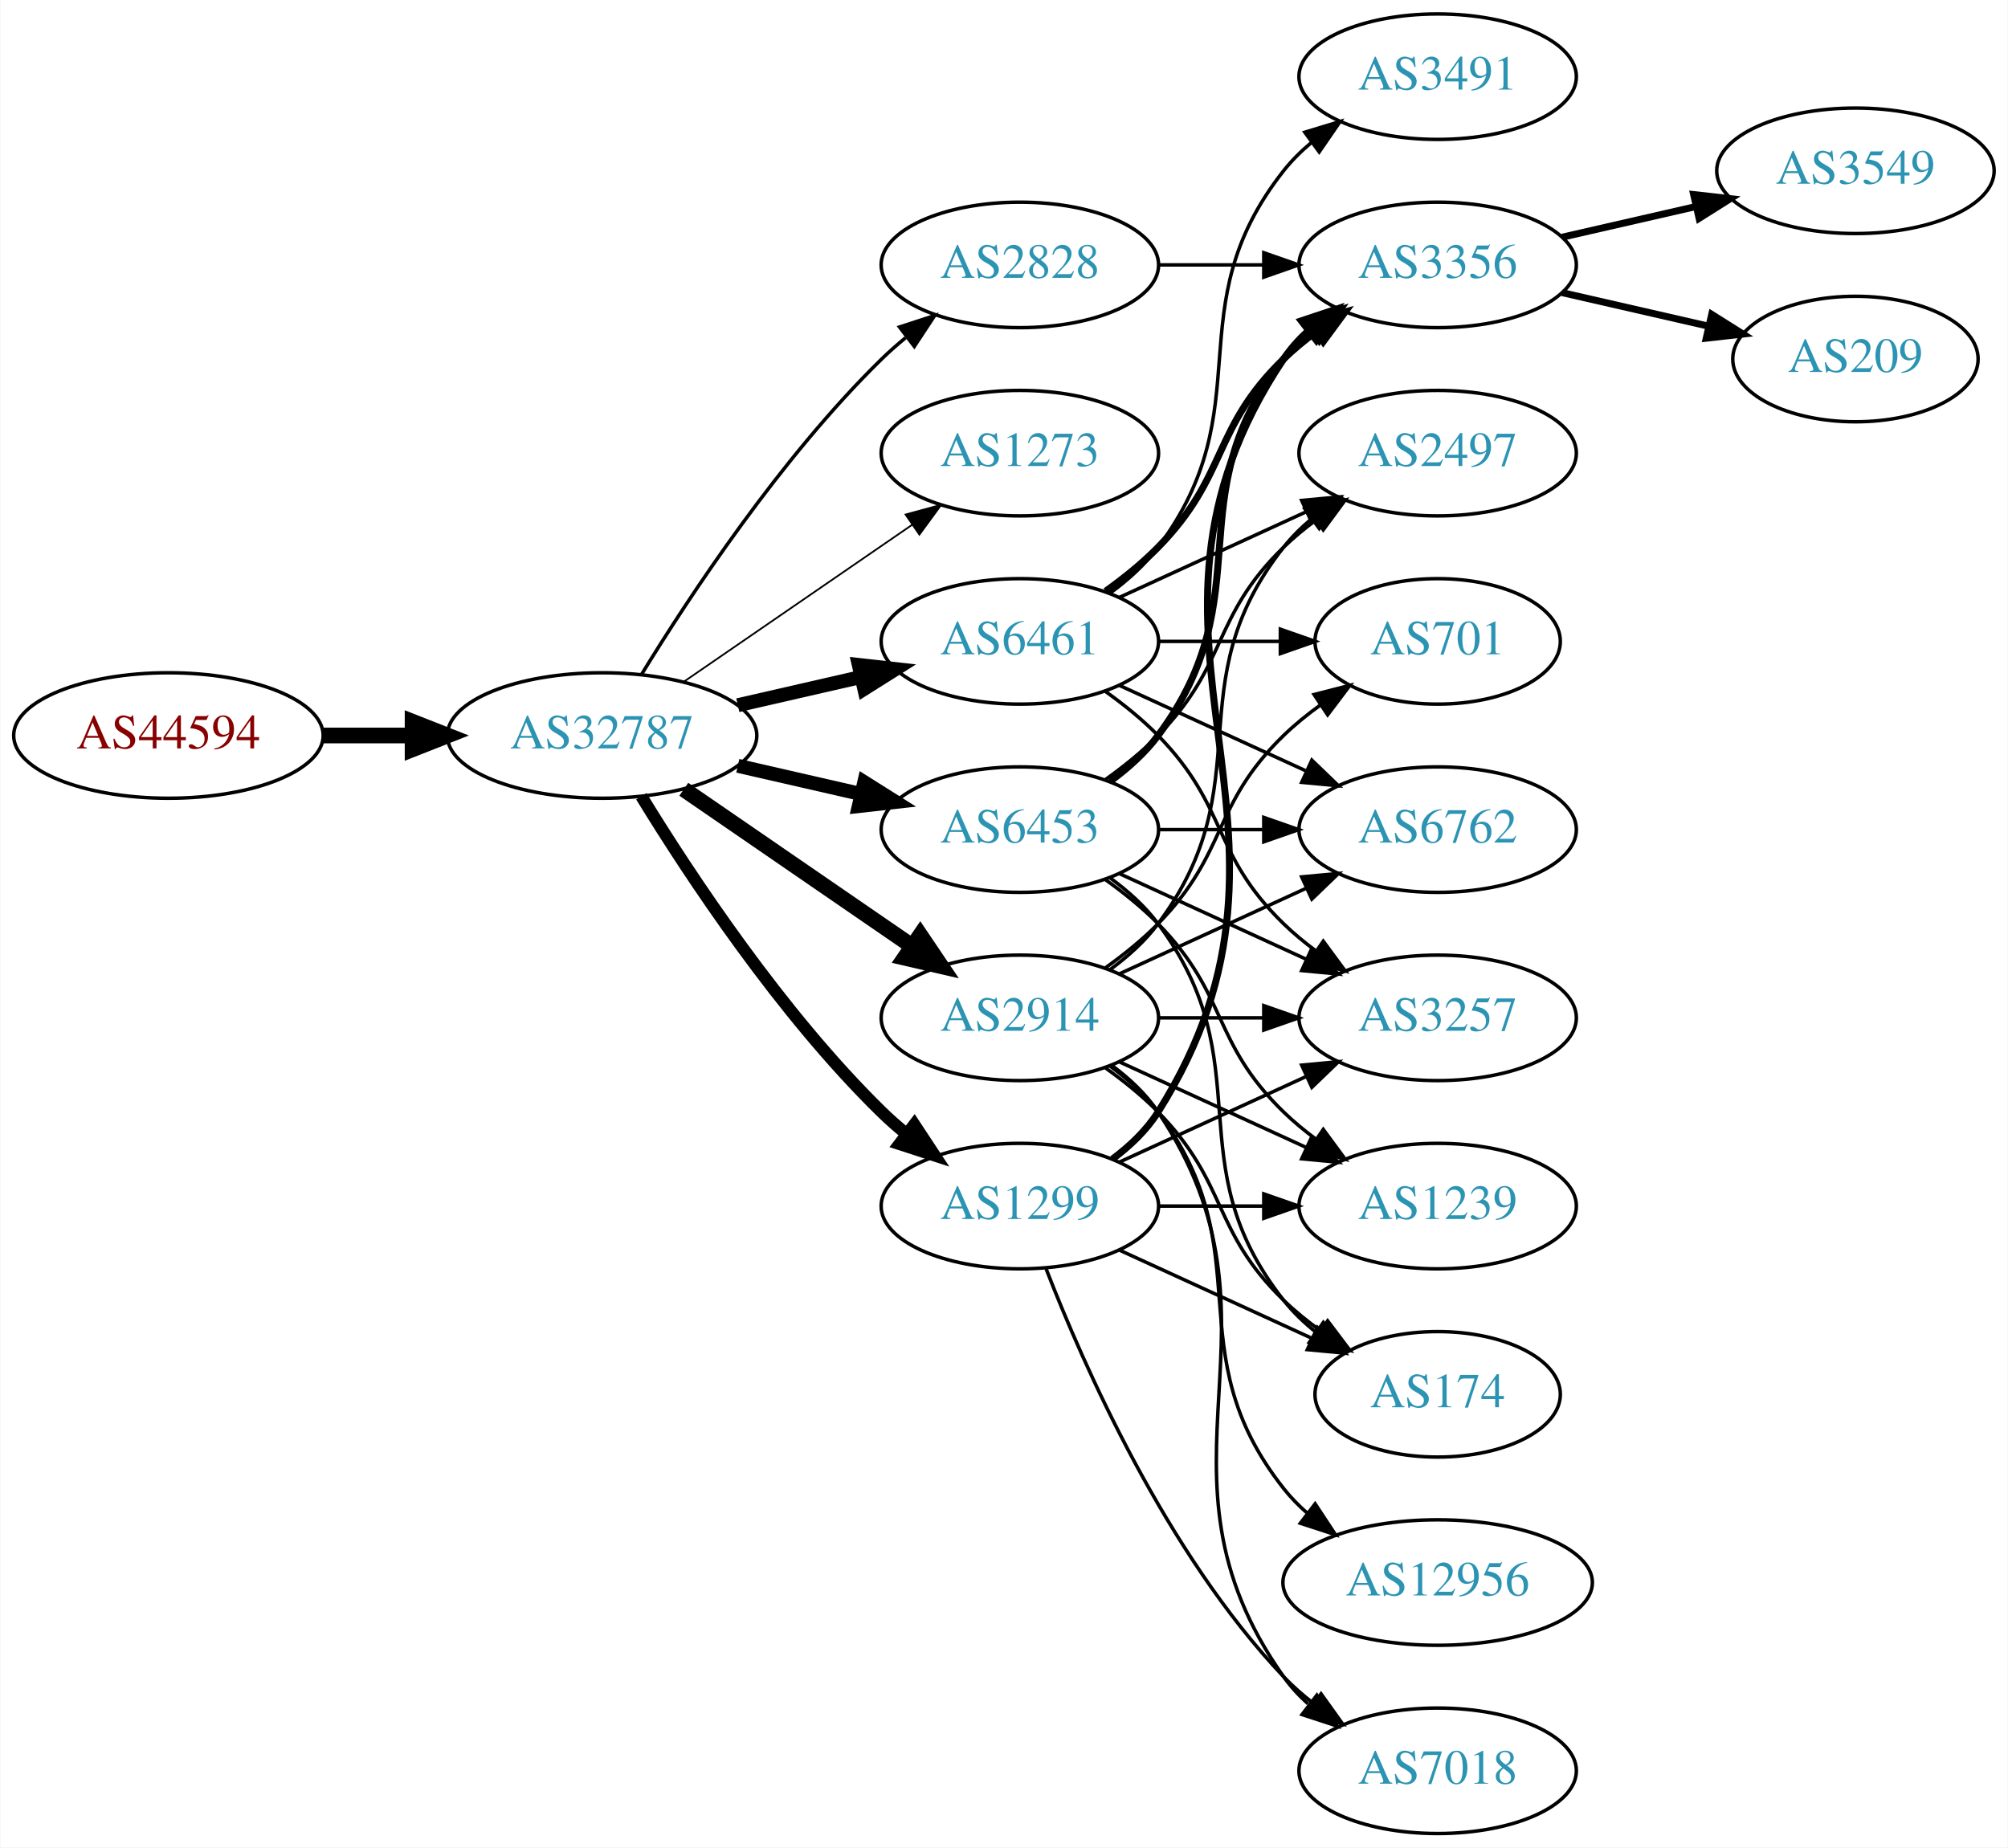
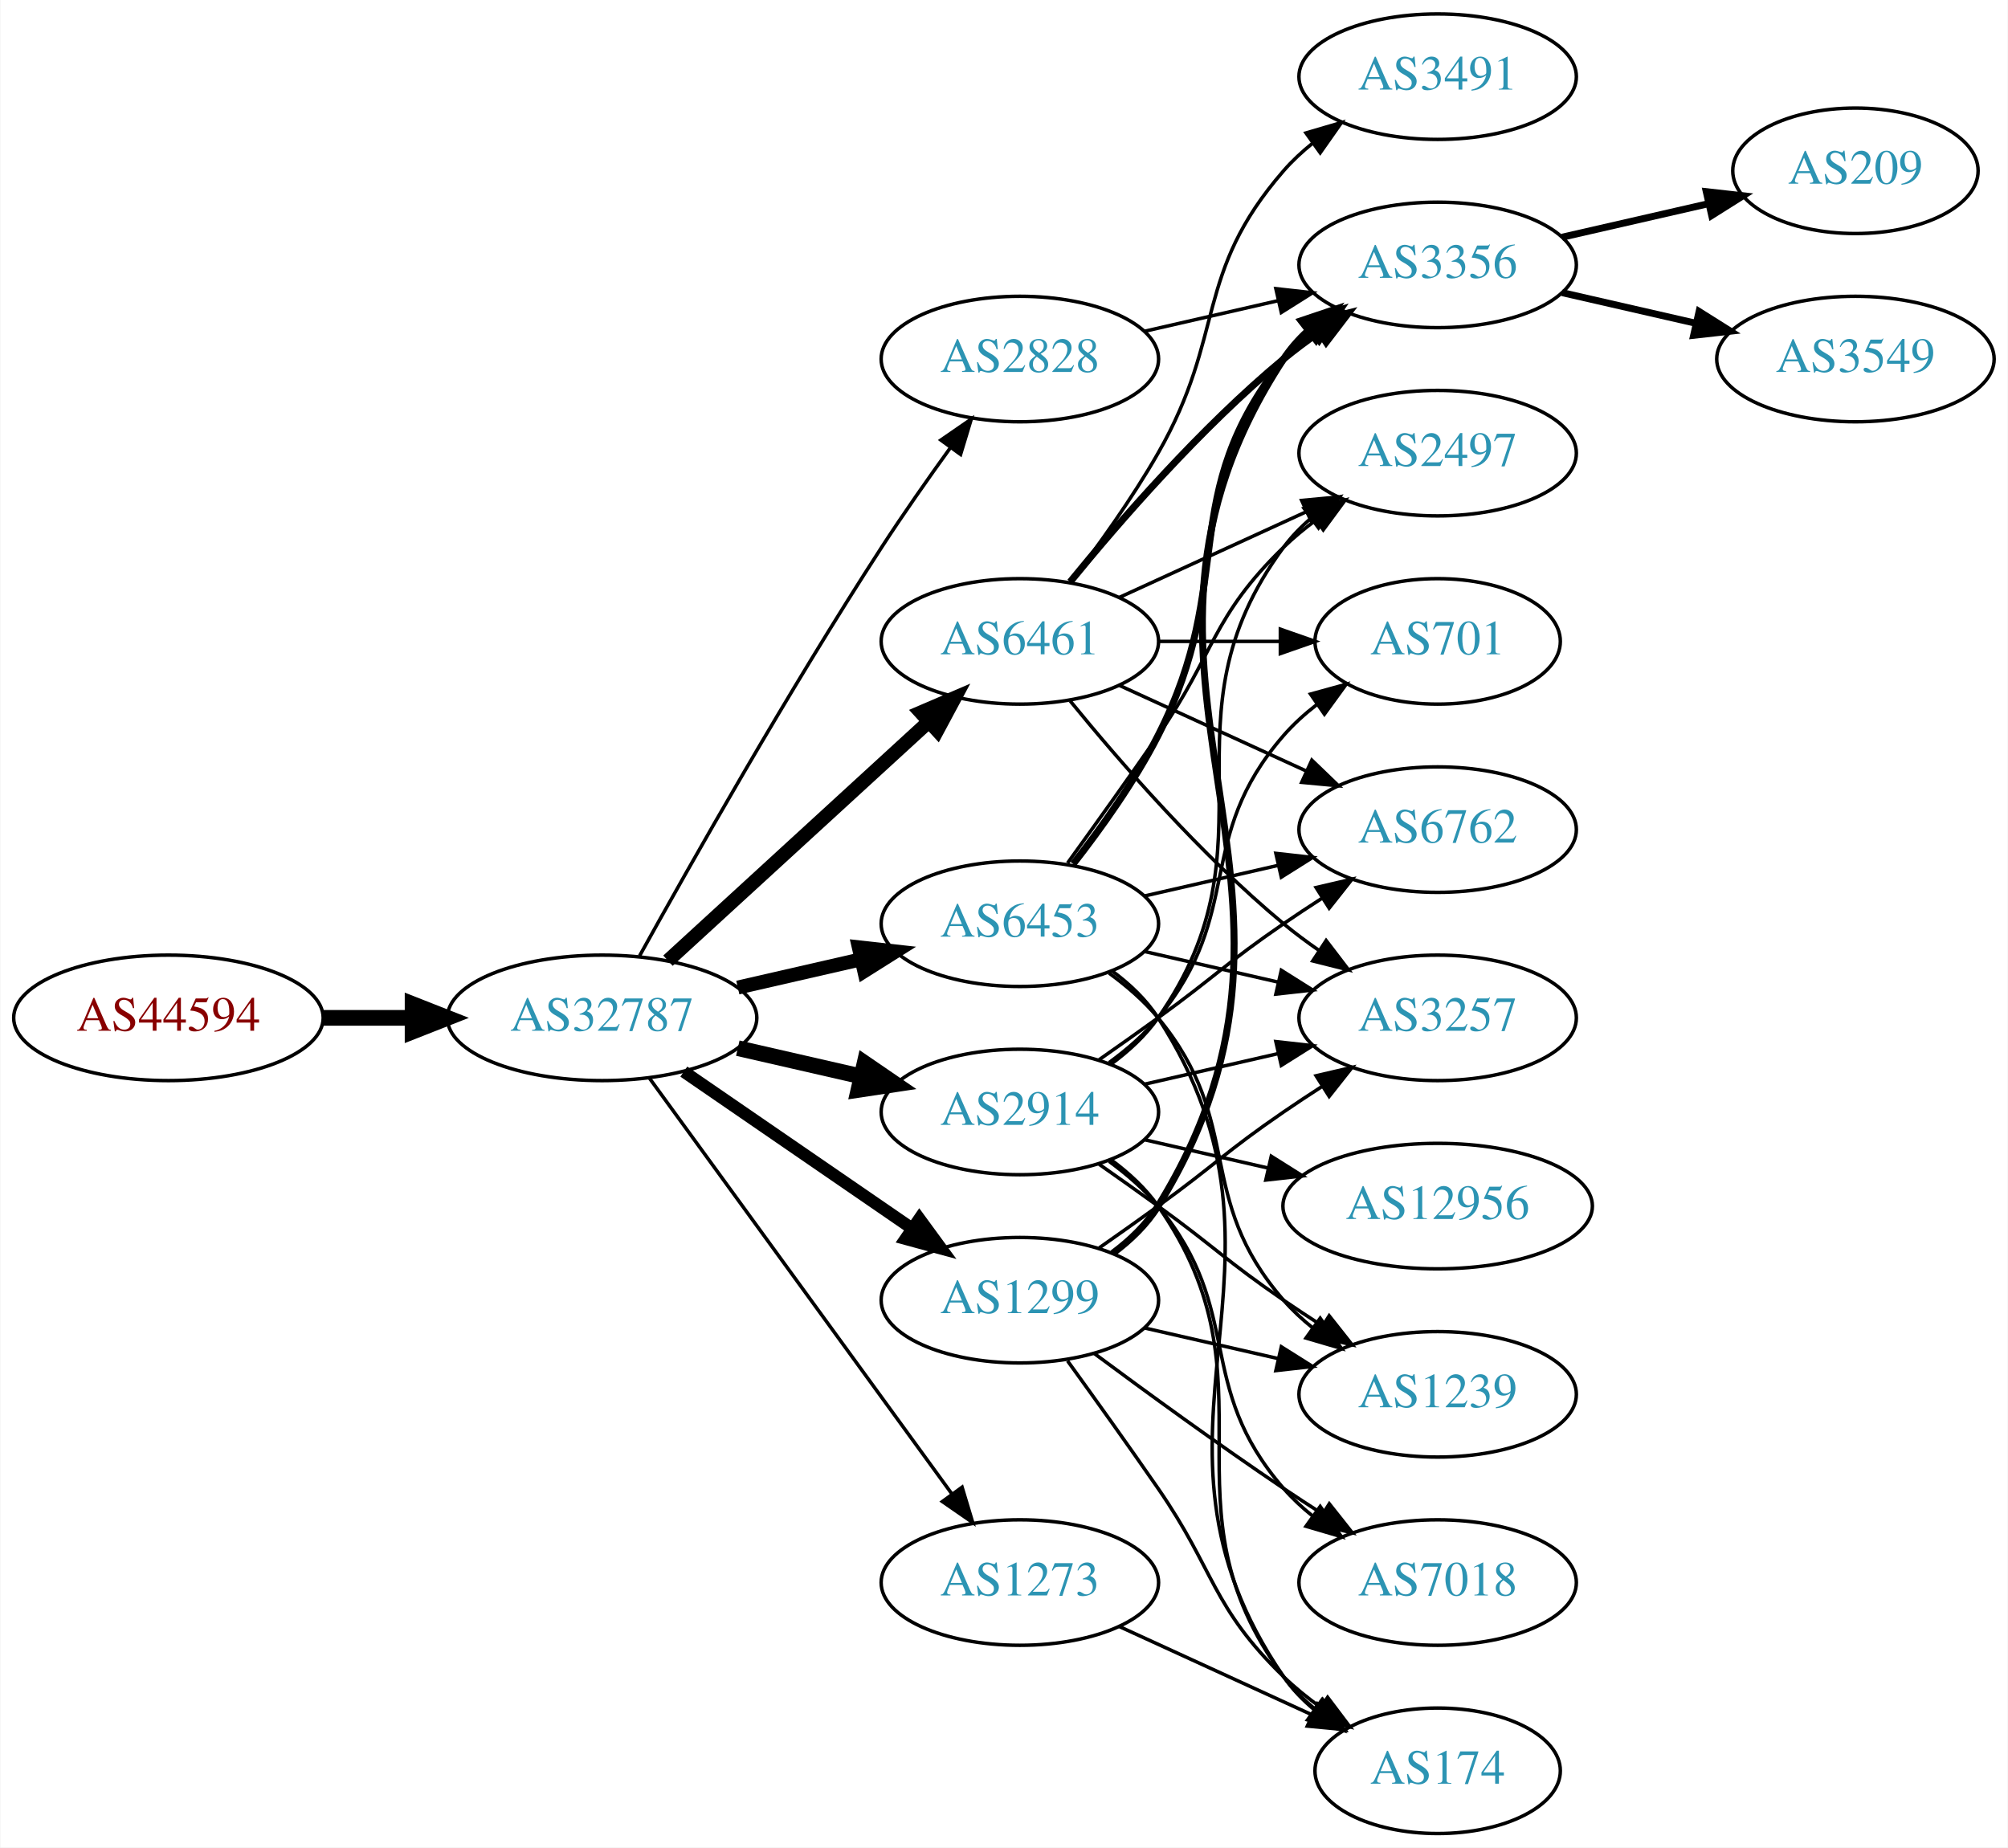
<svg xmlns="http://www.w3.org/2000/svg" xmlns:xlink="http://www.w3.org/1999/xlink" width="576pt" height="530pt" viewBox="0.00 0.00 575.76 530.00">
  <g id="graph0" class="graph" transform="scale(1 1) rotate(0) translate(4 526)">
    <polygon fill="white" stroke="none" points="-4,4 -4,-526 571.762,-526 571.762,4 -4,4" />
    <g id="node1" class="node">
      <g id="a_node1">
        <a xlink:href="/asn/44594" xlink:title="AS44594 ~ Austrian Airlines AG [AT]">
-           <ellipse fill="#ffffff" stroke="black" cx="44.196" cy="-315" rx="44.393" ry="18" />
-           <text text-anchor="middle" x="44.196" y="-311.3" font-family="Times,serif" font-size="14.00" fill="#880000">AS44594</text>
+           <ellipse fill="#ffffff" stroke="black" cx="44.196" cy="-234" rx="44.393" ry="18" />
+           <text text-anchor="middle" x="44.196" y="-230.3" font-family="Times,serif" font-size="14.00" fill="#880000">AS44594</text>
        </a>
      </g>
    </g>
    <g id="node2" class="node">
      <g id="a_node2">
        <a xlink:href="/asn/32787" xlink:title="AS32787 ~ Akamai Technologies, Inc. [US]">
-           <ellipse fill="#ffffff" stroke="black" cx="168.588" cy="-315" rx="44.393" ry="18" />
-           <text text-anchor="middle" x="168.588" y="-311.3" font-family="Times,serif" font-size="14.00" fill="#2c94b3">AS32787</text>
+           <ellipse fill="#ffffff" stroke="black" cx="168.588" cy="-234" rx="44.393" ry="18" />
+           <text text-anchor="middle" x="168.588" y="-230.3" font-family="Times,serif" font-size="14.00" fill="#2c94b3">AS32787</text>
        </a>
      </g>
    </g>
    <g id="edge1" class="edge">
-       <path fill="none" stroke="black" stroke-width="4.5" d="M88.692,-315C96.898,-315 105.569,-315 114.041,-315" />
-       <polygon fill="black" stroke="black" stroke-width="4.5" points="114.233,-318.938 124.233,-315 114.233,-311.063 114.233,-318.938" />
+       <path fill="none" stroke="black" stroke-width="4.5" d="M88.692,-234C96.898,-234 105.569,-234 114.041,-234" />
+       <polygon fill="black" stroke="black" stroke-width="4.5" points="114.233,-237.938 124.233,-234 114.233,-230.063 114.233,-237.938" />
    </g>
    <g id="node3" class="node">
      <g id="a_node3">
-         <a xlink:href="/asn/6453" xlink:title="AS6453 ~ TATA COMMUNICATIONS (AMERICA) INC [US]">
-           <ellipse fill="#ffffff" stroke="black" cx="288.431" cy="-288" rx="39.794" ry="18" />
-           <text text-anchor="middle" x="288.431" y="-284.3" font-family="Times,serif" font-size="14.00" fill="#2c94b3">AS6453</text>
-         </a>
-       </g>
-     </g>
-     <g id="edge2" class="edge">
-       <path fill="none" stroke="black" stroke-width="4" d="M207.523,-306.308C218.764,-303.733 231.176,-300.889 242.799,-298.226" />
-       <polygon fill="black" stroke="black" stroke-width="4" points="243.795,-301.588 252.761,-295.943 242.232,-294.765 243.795,-301.588" />
-     </g>
-     <g id="node4" class="node">
-       <g id="a_node4">
-         <a xlink:href="/asn/1273" xlink:title="AS1273 ~ Vodafone Group PLC [EU]">
-           <ellipse fill="#ffffff" stroke="black" cx="288.431" cy="-396" rx="39.794" ry="18" />
-           <text text-anchor="middle" x="288.431" y="-392.3" font-family="Times,serif" font-size="14.00" fill="#2c94b3">AS1273</text>
-         </a>
-       </g>
-     </g>
-     <g id="edge3" class="edge">
-       <path fill="none" stroke="black" stroke-width="0.5" d="M192.031,-330.426C210.612,-343.198 237.173,-361.455 257.553,-375.463" />
-       <polygon fill="black" stroke="black" stroke-width="0.5" points="255.643,-378.398 265.867,-381.178 259.609,-372.629 255.643,-378.398" />
-     </g>
-     <g id="node5" class="node">
-       <g id="a_node5">
-         <a xlink:href="/asn/2914" xlink:title="AS2914 ~ NTT America, Inc. [US]">
-           <ellipse fill="#ffffff" stroke="black" cx="288.431" cy="-234" rx="39.794" ry="18" />
-           <text text-anchor="middle" x="288.431" y="-230.3" font-family="Times,serif" font-size="14.00" fill="#2c94b3">AS2914</text>
-         </a>
-       </g>
-     </g>
-     <g id="edge4" class="edge">
-       <path fill="none" stroke="black" stroke-width="4.5" d="M192.031,-299.574C210.612,-286.802 237.173,-268.545 257.553,-254.537" />
-       <polygon fill="black" stroke="black" stroke-width="4.5" points="259.856,-257.731 265.867,-248.822 255.396,-251.242 259.856,-257.731" />
-     </g>
-     <g id="node6" class="node">
-       <g id="a_node6">
-         <a xlink:href="/asn/2828" xlink:title="AS2828 ~ XO-AS15 [US]">
-           <ellipse fill="#ffffff" stroke="black" cx="288.431" cy="-450" rx="39.794" ry="18" />
-           <text text-anchor="middle" x="288.431" y="-446.3" font-family="Times,serif" font-size="14.00" fill="#2c94b3">AS2828</text>
-         </a>
-       </g>
-     </g>
-     <g id="edge5" class="edge">
-       <path fill="none" stroke="black" d="M179.854,-332.44C193.662,-354.991 219.851,-394.722 248.784,-423 250.924,-425.092 253.242,-427.137 255.642,-429.106" />
-       <polygon fill="black" stroke="black" points="253.908,-432.185 263.983,-435.464 258.152,-426.618 253.908,-432.185" />
-     </g>
-     <g id="node7" class="node">
-       <g id="a_node7">
        <a xlink:href="/asn/6461" xlink:title="AS6461 ~ Zayo Bandwidth [US]">
          <ellipse fill="#ffffff" stroke="black" cx="288.431" cy="-342" rx="39.794" ry="18" />
          <text text-anchor="middle" x="288.431" y="-338.3" font-family="Times,serif" font-size="14.00" fill="#2c94b3">AS6461</text>
        </a>
      </g>
    </g>
+     <g id="edge2" class="edge">
+       <path fill="none" stroke="black" stroke-width="4" d="M187.486,-250.403C207.414,-268.667 239.772,-298.322 262.249,-318.921" />
+       <polygon fill="black" stroke="black" stroke-width="4" points="260.014,-321.62 269.751,-325.797 264.743,-316.46 260.014,-321.62" />
+     </g>
+     <g id="node4" class="node">
+       <g id="a_node4">
+         <a xlink:href="/asn/2914" xlink:title="AS2914 ~ NTT America, Inc. [US]">
+           <ellipse fill="#ffffff" stroke="black" cx="288.431" cy="-207" rx="39.794" ry="18" />
+           <text text-anchor="middle" x="288.431" y="-203.3" font-family="Times,serif" font-size="14.00" fill="#2c94b3">AS2914</text>
+         </a>
+       </g>
+     </g>
+     <g id="edge3" class="edge">
+       <path fill="none" stroke="black" stroke-width="4.5" d="M207.523,-225.308C218.764,-222.733 231.176,-219.889 242.799,-217.226" />
+       <polygon fill="black" stroke="black" stroke-width="4.5" points="243.893,-221.015 252.761,-214.943 242.134,-213.339 243.893,-221.015" />
+     </g>
+     <g id="node5" class="node">
+       <g id="a_node5">
+         <a xlink:href="/asn/1299" xlink:title="AS1299 ~ Telia Carrier [EU]">
+           <ellipse fill="#ffffff" stroke="black" cx="288.431" cy="-153" rx="39.794" ry="18" />
+           <text text-anchor="middle" x="288.431" y="-149.3" font-family="Times,serif" font-size="14.00" fill="#2c94b3">AS1299</text>
+         </a>
+       </g>
+     </g>
+     <g id="edge4" class="edge">
+       <path fill="none" stroke="black" stroke-width="3.5" d="M192.031,-218.574C210.612,-205.802 237.173,-187.545 257.553,-173.537" />
+       <polygon fill="black" stroke="black" stroke-width="3.5" points="259.609,-176.371 265.867,-167.822 255.643,-170.602 259.609,-176.371" />
+     </g>
+     <g id="node6" class="node">
+       <g id="a_node6">
+         <a xlink:href="/asn/1273" xlink:title="AS1273 ~ Vodafone Group PLC [EU]">
+           <ellipse fill="#ffffff" stroke="black" cx="288.431" cy="-72" rx="39.794" ry="18" />
+           <text text-anchor="middle" x="288.431" y="-68.3" font-family="Times,serif" font-size="14.00" fill="#2c94b3">AS1273</text>
+         </a>
+       </g>
+     </g>
+     <g id="edge5" class="edge">
+       <path fill="none" stroke="black" d="M182.199,-216.663C203.02,-188.04 244.683,-130.767 268.871,-97.514" />
+       <polygon fill="black" stroke="black" points="271.858,-99.358 274.91,-89.212 266.197,-95.24 271.858,-99.358" />
+     </g>
+     <g id="node7" class="node">
+       <g id="a_node7">
+         <a xlink:href="/asn/6453" xlink:title="AS6453 ~ TATA COMMUNICATIONS (AMERICA) INC [US]">
+           <ellipse fill="#ffffff" stroke="black" cx="288.431" cy="-261" rx="39.794" ry="18" />
+           <text text-anchor="middle" x="288.431" y="-257.3" font-family="Times,serif" font-size="14.00" fill="#2c94b3">AS6453</text>
+         </a>
+       </g>
+     </g>
    <g id="edge6" class="edge">
-       <path fill="none" stroke="black" stroke-width="4" d="M207.523,-323.692C218.764,-326.267 231.176,-329.111 242.799,-331.774" />
-       <polygon fill="black" stroke="black" stroke-width="4" points="242.232,-335.235 252.761,-334.057 243.795,-328.412 242.232,-335.235" />
+       <path fill="none" stroke="black" stroke-width="4" d="M207.523,-242.692C218.764,-245.267 231.176,-248.111 242.799,-250.774" />
+       <polygon fill="black" stroke="black" stroke-width="4" points="242.232,-254.235 252.761,-253.057 243.795,-247.412 242.232,-254.235" />
    </g>
    <g id="node8" class="node">
      <g id="a_node8">
-         <a xlink:href="/asn/1299" xlink:title="AS1299 ~ Telia Carrier [EU]">
-           <ellipse fill="#ffffff" stroke="black" cx="288.431" cy="-180" rx="39.794" ry="18" />
-           <text text-anchor="middle" x="288.431" y="-176.3" font-family="Times,serif" font-size="14.00" fill="#2c94b3">AS1299</text>
+         <a xlink:href="/asn/2828" xlink:title="AS2828 ~ XO-AS15 [US]">
+           <ellipse fill="#ffffff" stroke="black" cx="288.431" cy="-423" rx="39.794" ry="18" />
+           <text text-anchor="middle" x="288.431" y="-419.3" font-family="Times,serif" font-size="14.00" fill="#2c94b3">AS2828</text>
        </a>
      </g>
    </g>
    <g id="edge7" class="edge">
-       <path fill="none" stroke="black" stroke-width="3.5" d="M179.854,-297.56C193.662,-275.009 219.851,-235.278 248.784,-207 250.924,-204.908 253.242,-202.863 255.642,-200.894" />
-       <polygon fill="black" stroke="black" stroke-width="3.5" points="258.152,-203.382 263.983,-194.536 253.908,-197.815 258.152,-203.382" />
+       <path fill="none" stroke="black" d="M179.341,-251.783C193.817,-277.901 222.15,-327.977 248.784,-369 254.969,-378.526 262.117,-388.717 268.571,-397.651" />
+       <polygon fill="black" stroke="black" points="265.771,-399.751 274.492,-405.768 271.426,-395.626 265.771,-399.751" />
    </g>
    <g id="node9" class="node">
      <g id="a_node9">
-         <a xlink:href="/asn/6762" xlink:title="AS6762 ~ TELECOM ITALIA SPARKLE S.p.A. [IT]">
-           <ellipse fill="#ffffff" stroke="black" cx="408.273" cy="-288" rx="39.794" ry="18" />
-           <text text-anchor="middle" x="408.273" y="-284.3" font-family="Times,serif" font-size="14.00" fill="#2c94b3">AS6762</text>
+         <a xlink:href="/asn/3257" xlink:title="AS3257 ~ GTT [DE]">
+           <ellipse fill="#ffffff" stroke="black" cx="408.273" cy="-234" rx="39.794" ry="18" />
+           <text text-anchor="middle" x="408.273" y="-230.3" font-family="Times,serif" font-size="14.00" fill="#2c94b3">AS3257</text>
        </a>
      </g>
    </g>
    <g id="edge8" class="edge">
-       <path fill="none" stroke="black" d="M328.343,-288C337.897,-288 348.246,-288 358.209,-288" />
-       <polygon fill="black" stroke="black" points="358.402,-291.5 368.402,-288 358.402,-284.5 358.402,-291.5" />
+       <path fill="none" stroke="black" d="M302.85,-324.935C316.964,-307.625 340.379,-280.655 364.077,-261 367.294,-258.332 370.794,-255.73 374.365,-253.259" />
+       <polygon fill="black" stroke="black" points="376.288,-256.183 382.721,-247.764 372.442,-250.334 376.288,-256.183" />
    </g>
    <g id="node10" class="node">
      <g id="a_node10">
        <a xlink:href="/asn/3356" xlink:title="AS3356 ~ Level 3 Parent, LLC [US]">
          <ellipse fill="#ffffff" stroke="black" cx="408.273" cy="-450" rx="39.794" ry="18" />
          <text text-anchor="middle" x="408.273" y="-446.3" font-family="Times,serif" font-size="14.00" fill="#2c94b3">AS3356</text>
        </a>
      </g>
    </g>
    <g id="edge9" class="edge">
-       <path fill="none" stroke="black" stroke-width="2" d="M314.362,-301.882C319.438,-305.611 324.356,-310.016 328.077,-315 358.349,-355.542 332.779,-383.246 364.077,-423 366.402,-425.953 369.146,-428.67 372.105,-431.147" />
-       <polygon fill="black" stroke="black" stroke-width="2" points="370.165,-434.064 380.302,-437.145 374.298,-428.415 370.165,-434.064" />
+       <path fill="none" stroke="black" stroke-width="2" d="M302.85,-359.065C316.964,-376.375 340.379,-403.345 364.077,-423 367.294,-425.668 370.794,-428.27 374.365,-430.741" />
+       <polygon fill="black" stroke="black" stroke-width="2" points="372.442,-433.666 382.721,-436.236 376.288,-427.817 372.442,-433.666" />
    </g>
    <g id="node11" class="node">
      <g id="a_node11">
-         <a xlink:href="/asn/1239" xlink:title="AS1239 ~ Sprint [US]">
-           <ellipse fill="#ffffff" stroke="black" cx="408.273" cy="-180" rx="39.794" ry="18" />
-           <text text-anchor="middle" x="408.273" y="-176.3" font-family="Times,serif" font-size="14.00" fill="#2c94b3">AS1239</text>
-         </a>
-       </g>
-     </g>
-     <g id="edge10" class="edge">
-       <path fill="none" stroke="black" d="M313.025,-273.611C318.281,-269.852 323.613,-265.563 328.077,-261 348.25,-240.383 343.384,-227.094 364.077,-207 366.922,-204.237 370.096,-201.614 373.396,-199.166" />
-       <polygon fill="black" stroke="black" points="375.462,-201.994 381.744,-193.462 371.513,-196.214 375.462,-201.994" />
-     </g>
-     <g id="node12" class="node">
-       <g id="a_node12">
-         <a xlink:href="/asn/3257" xlink:title="AS3257 ~ GTT [DE]">
-           <ellipse fill="#ffffff" stroke="black" cx="408.273" cy="-234" rx="39.794" ry="18" />
-           <text text-anchor="middle" x="408.273" y="-230.3" font-family="Times,serif" font-size="14.00" fill="#2c94b3">AS3257</text>
-         </a>
-       </g>
-     </g>
-     <g id="edge11" class="edge">
-       <path fill="none" stroke="black" d="M317.06,-275.339C333.017,-268.027 353.287,-258.739 370.57,-250.819" />
-       <polygon fill="black" stroke="black" points="372.185,-253.929 379.818,-246.581 369.269,-247.565 372.185,-253.929" />
-     </g>
-     <g id="node13" class="node">
-       <g id="a_node13">
        <a xlink:href="/asn/2497" xlink:title="AS2497 ~ Internet Initiative Japan Inc. [JP]">
          <ellipse fill="#ffffff" stroke="black" cx="408.273" cy="-396" rx="39.794" ry="18" />
          <text text-anchor="middle" x="408.273" y="-392.3" font-family="Times,serif" font-size="14.00" fill="#2c94b3">AS2497</text>
        </a>
      </g>
    </g>
-     <g id="edge12" class="edge">
-       <path fill="none" stroke="black" d="M313.025,-302.389C318.281,-306.148 323.613,-310.437 328.077,-315 348.25,-335.617 343.384,-348.906 364.077,-369 366.922,-371.763 370.096,-374.386 373.396,-376.834" />
-       <polygon fill="black" stroke="black" points="371.513,-379.786 381.744,-382.538 375.462,-374.006 371.513,-379.786" />
-     </g>
-     <g id="node14" class="node">
-       <g id="a_node14">
-         <a xlink:href="/asn/174" xlink:title="AS174 ~ Cogent Communications [US]">
-           <ellipse fill="#ffffff" stroke="black" cx="408.273" cy="-126" rx="35.194" ry="18" />
-           <text text-anchor="middle" x="408.273" y="-122.3" font-family="Times,serif" font-size="14.00" fill="#2c94b3">AS174</text>
-         </a>
-       </g>
-     </g>
-     <g id="edge13" class="edge">
-       <path fill="none" stroke="black" d="M314.362,-274.118C319.438,-270.389 324.356,-265.984 328.077,-261 358.349,-220.458 332.779,-192.754 364.077,-153 366.724,-149.639 369.912,-146.583 373.344,-143.839" />
-       <polygon fill="black" stroke="black" points="375.482,-146.614 381.651,-138 371.457,-140.887 375.482,-146.614" />
-     </g>
-     <g id="edge19" class="edge">
-       <path fill="none" stroke="black" d="M317.06,-246.661C333.017,-253.973 353.287,-263.261 370.57,-271.181" />
-       <polygon fill="black" stroke="black" points="369.269,-274.435 379.818,-275.419 372.185,-268.071 369.269,-274.435" />
-     </g>
-     <g id="edge17" class="edge">
-       <path fill="none" stroke="black" d="M317.06,-221.339C333.017,-214.027 353.287,-204.739 370.57,-196.819" />
-       <polygon fill="black" stroke="black" points="372.185,-199.929 379.818,-192.581 369.269,-193.565 372.185,-199.929" />
-     </g>
-     <g id="edge21" class="edge">
-       <path fill="none" stroke="black" d="M328.343,-234C337.897,-234 348.246,-234 358.209,-234" />
-       <polygon fill="black" stroke="black" points="358.402,-237.5 368.402,-234 358.402,-230.5 358.402,-237.5" />
-     </g>
-     <g id="edge14" class="edge">
-       <path fill="none" stroke="black" d="M314.362,-247.882C319.438,-251.611 324.356,-256.016 328.077,-261 358.349,-301.542 332.779,-329.246 364.077,-369 366.402,-371.953 369.146,-374.67 372.105,-377.147" />
-       <polygon fill="black" stroke="black" points="370.165,-380.064 380.302,-383.145 374.298,-374.415 370.165,-380.064" />
-     </g>
-     <g id="edge20" class="edge">
-       <path fill="none" stroke="black" d="M313.025,-219.611C318.281,-215.852 323.613,-211.563 328.077,-207 348.25,-186.383 343.384,-173.094 364.077,-153 367.305,-149.866 370.956,-146.911 374.734,-144.188" />
-       <polygon fill="black" stroke="black" points="376.713,-147.075 383.094,-138.617 372.832,-141.25 376.713,-147.075" />
-     </g>
-     <g id="node15" class="node">
-       <g id="a_node15">
+     <g id="edge10" class="edge">
+       <path fill="none" stroke="black" d="M317.06,-354.661C333.017,-361.973 353.287,-371.261 370.57,-379.181" />
+       <polygon fill="black" stroke="black" points="369.269,-382.435 379.818,-383.419 372.185,-376.071 369.269,-382.435" />
+     </g>
+     <g id="node12" class="node">
+       <g id="a_node12">
        <a xlink:href="/asn/701" xlink:title="AS701 ~ UUNET [US]">
          <ellipse fill="#ffffff" stroke="black" cx="408.273" cy="-342" rx="35.194" ry="18" />
          <text text-anchor="middle" x="408.273" y="-338.3" font-family="Times,serif" font-size="14.00" fill="#2c94b3">AS701</text>
        </a>
      </g>
    </g>
-     <g id="edge15" class="edge">
-       <path fill="none" stroke="black" d="M313.025,-248.389C318.281,-252.148 323.613,-256.437 328.077,-261 348.25,-281.617 343.384,-294.906 364.077,-315 367.305,-318.134 370.956,-321.089 374.734,-323.812" />
-       <polygon fill="black" stroke="black" points="372.832,-326.75 383.094,-329.383 376.713,-320.925 372.832,-326.75" />
-     </g>
-     <g id="node16" class="node">
-       <g id="a_node16">
-         <a xlink:href="/asn/7018" xlink:title="AS7018 ~ AT&amp;T Services, Inc. [US]">
-           <ellipse fill="#ffffff" stroke="black" cx="408.273" cy="-18" rx="39.794" ry="18" />
-           <text text-anchor="middle" x="408.273" y="-14.3" font-family="Times,serif" font-size="14.00" fill="#2c94b3">AS7018</text>
-         </a>
-       </g>
-     </g>
-     <g id="edge16" class="edge">
-       <path fill="none" stroke="black" d="M314.75,-220.393C319.806,-216.649 324.617,-212.169 328.077,-207 369.102,-145.706 321.498,-105.225 364.077,-45 366.068,-42.184 368.455,-39.599 371.071,-37.24" />
-       <polygon fill="black" stroke="black" points="373.624,-39.694 379.44,-30.838 369.371,-34.135 373.624,-39.694" />
-     </g>
-     <g id="node17" class="node">
-       <g id="a_node17">
-         <a xlink:href="/asn/12956" xlink:title="AS12956 ~ TELXIUS [ES]">
-           <ellipse fill="#ffffff" stroke="black" cx="408.273" cy="-72" rx="44.393" ry="18" />
-           <text text-anchor="middle" x="408.273" y="-68.3" font-family="Times,serif" font-size="14.00" fill="#2c94b3">AS12956</text>
-         </a>
-       </g>
-     </g>
-     <g id="edge18" class="edge">
-       <path fill="none" stroke="black" d="M314.362,-220.118C319.438,-216.389 324.356,-211.984 328.077,-207 358.349,-166.458 332.779,-138.754 364.077,-99 366.101,-96.429 368.443,-94.037 370.967,-91.826" />
-       <polygon fill="black" stroke="black" points="373.124,-94.584 378.957,-85.739 368.882,-89.016 373.124,-94.584" />
-     </g>
-     <g id="edge24" class="edge">
-       <path fill="none" stroke="black" d="M328.343,-450C337.897,-450 348.246,-450 358.209,-450" />
-       <polygon fill="black" stroke="black" points="358.402,-453.5 368.402,-450 358.402,-446.5 358.402,-453.5" />
-     </g>
-     <g id="edge30" class="edge">
-       <path fill="none" stroke="black" d="M317.06,-329.339C333.017,-322.027 353.287,-312.739 370.57,-304.819" />
-       <polygon fill="black" stroke="black" points="372.185,-307.929 379.818,-300.581 369.269,-301.565 372.185,-307.929" />
-     </g>
-     <g id="edge25" class="edge">
-       <path fill="none" stroke="black" stroke-width="2" d="M313.025,-356.389C318.281,-360.148 323.613,-364.437 328.077,-369 348.25,-389.617 343.384,-402.906 364.077,-423 366.922,-425.763 370.096,-428.386 373.396,-430.834" />
-       <polygon fill="black" stroke="black" stroke-width="2" points="371.513,-433.786 381.744,-436.538 375.462,-428.006 371.513,-433.786" />
-     </g>
-     <g id="edge28" class="edge">
-       <path fill="none" stroke="black" d="M313.025,-327.611C318.281,-323.852 323.613,-319.563 328.077,-315 348.25,-294.383 343.384,-281.094 364.077,-261 366.922,-258.237 370.096,-255.614 373.396,-253.166" />
-       <polygon fill="black" stroke="black" points="375.462,-255.994 381.744,-247.462 371.513,-250.214 375.462,-255.994" />
-     </g>
-     <g id="edge29" class="edge">
-       <path fill="none" stroke="black" d="M317.06,-354.661C333.017,-361.973 353.287,-371.261 370.57,-379.181" />
-       <polygon fill="black" stroke="black" points="369.269,-382.435 379.818,-383.419 372.185,-376.071 369.269,-382.435" />
-     </g>
-     <g id="edge27" class="edge">
+     <g id="edge11" class="edge">
      <path fill="none" stroke="black" d="M328.343,-342C339.43,-342 351.59,-342 362.972,-342" />
      <polygon fill="black" stroke="black" points="363.154,-345.5 373.154,-342 363.154,-338.5 363.154,-345.5" />
    </g>
-     <g id="node20" class="node">
-       <g id="a_node20">
+     <g id="node13" class="node">
+       <g id="a_node13">
        <a xlink:href="/asn/3491" xlink:title="AS3491 ~ PCCW Global, Inc. [US]">
          <ellipse fill="#ffffff" stroke="black" cx="408.273" cy="-504" rx="39.794" ry="18" />
          <text text-anchor="middle" x="408.273" y="-500.3" font-family="Times,serif" font-size="14.00" fill="#2c94b3">AS3491</text>
        </a>
      </g>
    </g>
-     <g id="edge26" class="edge">
-       <path fill="none" stroke="black" d="M314.362,-355.882C319.438,-359.611 324.356,-364.016 328.077,-369 358.349,-409.542 332.779,-437.246 364.077,-477 366.402,-479.953 369.146,-482.67 372.105,-485.147" />
-       <polygon fill="black" stroke="black" points="370.165,-488.064 380.302,-491.145 374.298,-482.415 370.165,-488.064" />
-     </g>
-     <g id="edge31" class="edge">
-       <path fill="none" stroke="black" stroke-width="2" d="M314.957,-193.472C320.002,-197.223 324.757,-201.74 328.077,-207 380.027,-289.3 310.039,-342.056 364.077,-423 365.992,-425.869 368.326,-428.49 370.907,-430.872" />
-       <polygon fill="black" stroke="black" stroke-width="2" points="369.171,-433.954 379.219,-437.313 373.458,-428.421 369.171,-433.954" />
-     </g>
-     <g id="edge33" class="edge">
-       <path fill="none" stroke="black" d="M328.343,-180C337.897,-180 348.246,-180 358.209,-180" />
-       <polygon fill="black" stroke="black" points="358.402,-183.5 368.402,-180 358.402,-176.5 358.402,-183.5" />
-     </g>
-     <g id="edge35" class="edge">
-       <path fill="none" stroke="black" d="M317.06,-192.661C333.017,-199.973 353.287,-209.261 370.57,-217.181" />
-       <polygon fill="black" stroke="black" points="369.269,-220.435 379.818,-221.419 372.185,-214.071 369.269,-220.435" />
-     </g>
-     <g id="edge32" class="edge">
-       <path fill="none" stroke="black" d="M317.06,-167.339C333.476,-159.817 354.457,-150.202 372.054,-142.139" />
-       <polygon fill="black" stroke="black" points="373.799,-145.189 381.432,-137.842 370.883,-138.826 373.799,-145.189" />
-     </g>
-     <g id="edge34" class="edge">
-       <path fill="none" stroke="black" d="M295.954,-162.006C306.704,-134.272 330.362,-80.571 364.077,-45 366.663,-42.272 369.581,-39.706 372.649,-37.323" />
-       <polygon fill="black" stroke="black" points="374.827,-40.069 380.997,-31.457 370.803,-34.342 374.827,-40.069" />
+     <g id="edge12" class="edge">
+       <path fill="none" stroke="black" d="M302.892,-358.913C310.785,-369.27 320.634,-382.992 328.077,-396 347.642,-430.194 338.243,-447.258 364.077,-477 366.542,-479.838 369.379,-482.477 372.397,-484.906" />
+       <polygon fill="black" stroke="black" points="370.507,-487.858 380.675,-490.836 374.583,-482.167 370.507,-487.858" />
+     </g>
+     <g id="node14" class="node">
+       <g id="a_node14">
+         <a xlink:href="/asn/6762" xlink:title="AS6762 ~ TELECOM ITALIA SPARKLE S.p.A. [IT]">
+           <ellipse fill="#ffffff" stroke="black" cx="408.273" cy="-288" rx="39.794" ry="18" />
+           <text text-anchor="middle" x="408.273" y="-284.3" font-family="Times,serif" font-size="14.00" fill="#2c94b3">AS6762</text>
+         </a>
+       </g>
+     </g>
+     <g id="edge13" class="edge">
+       <path fill="none" stroke="black" d="M317.06,-329.339C333.017,-322.027 353.287,-312.739 370.57,-304.819" />
+       <polygon fill="black" stroke="black" points="372.185,-307.929 379.818,-300.581 369.269,-301.565 372.185,-307.929" />
+     </g>
+     <g id="edge20" class="edge">
+       <path fill="none" stroke="black" d="M324.15,-214.955C336.15,-217.704 349.771,-220.825 362.463,-223.733" />
+       <polygon fill="black" stroke="black" points="361.866,-227.187 372.395,-226.009 363.429,-220.364 361.866,-227.187" />
+     </g>
+     <g id="edge19" class="edge">
+       <path fill="none" stroke="black" d="M314.59,-220.716C319.654,-224.455 324.51,-228.904 328.077,-234 363.691,-284.869 327.174,-319.059 364.077,-369 366.311,-372.023 368.994,-374.786 371.914,-377.293" />
+       <polygon fill="black" stroke="black" points="369.94,-380.186 380.058,-383.331 374.109,-374.563 369.94,-380.186" />
+     </g>
+     <g id="edge21" class="edge">
+       <path fill="none" stroke="black" d="M314.012,-221.156C319.106,-224.872 324.12,-229.201 328.077,-234 353.142,-264.394 338.243,-285.258 364.077,-315 366.883,-318.23 370.17,-321.203 373.658,-323.902" />
+       <polygon fill="black" stroke="black" points="371.81,-326.879 382.025,-329.69 375.792,-321.122 371.81,-326.879" />
+     </g>
+     <g id="edge14" class="edge">
+       <path fill="none" stroke="black" d="M311.188,-222.009C316.722,-225.879 322.641,-230.064 328.077,-234 344.277,-245.729 347.583,-249.689 364.077,-261 367.606,-263.419 371.343,-265.889 375.084,-268.302" />
+       <polygon fill="black" stroke="black" points="373.406,-271.382 383.725,-273.784 377.156,-265.472 373.406,-271.382" />
+     </g>
+     <g id="node15" class="node">
+       <g id="a_node15">
+         <a xlink:href="/asn/1239" xlink:title="AS1239 ~ Sprint [US]">
+           <ellipse fill="#ffffff" stroke="black" cx="408.273" cy="-126" rx="39.794" ry="18" />
+           <text text-anchor="middle" x="408.273" y="-122.3" font-family="Times,serif" font-size="14.00" fill="#2c94b3">AS1239</text>
+         </a>
+       </g>
+     </g>
+     <g id="edge15" class="edge">
+       <path fill="none" stroke="black" d="M311.188,-191.991C316.722,-188.121 322.641,-183.936 328.077,-180 344.277,-168.271 347.583,-164.311 364.077,-153 367.606,-150.581 371.343,-148.111 375.084,-145.698" />
+       <polygon fill="black" stroke="black" points="377.156,-148.528 383.725,-140.216 373.406,-142.618 377.156,-148.528" />
+     </g>
+     <g id="node16" class="node">
+       <g id="a_node16">
+         <a xlink:href="/asn/12956" xlink:title="AS12956 ~ TELXIUS [ES]">
+           <ellipse fill="#ffffff" stroke="black" cx="408.273" cy="-180" rx="44.393" ry="18" />
+           <text text-anchor="middle" x="408.273" y="-176.3" font-family="Times,serif" font-size="14.00" fill="#2c94b3">AS12956</text>
+         </a>
+       </g>
+     </g>
+     <g id="edge16" class="edge">
+       <path fill="none" stroke="black" d="M324.15,-199.045C335.289,-196.493 347.824,-193.621 359.717,-190.896" />
+       <polygon fill="black" stroke="black" points="360.545,-194.297 369.511,-188.652 358.982,-187.474 360.545,-194.297" />
+     </g>
+     <g id="node17" class="node">
+       <g id="a_node17">
+         <a xlink:href="/asn/174" xlink:title="AS174 ~ Cogent Communications [US]">
+           <ellipse fill="#ffffff" stroke="black" cx="408.273" cy="-18" rx="35.194" ry="18" />
+           <text text-anchor="middle" x="408.273" y="-14.3" font-family="Times,serif" font-size="14.00" fill="#2c94b3">AS174</text>
+         </a>
+       </g>
+     </g>
+     <g id="edge17" class="edge">
+       <path fill="none" stroke="black" d="M314.59,-193.284C319.654,-189.545 324.51,-185.096 328.077,-180 363.691,-129.131 327.174,-94.941 364.077,-45 366.62,-41.559 369.744,-38.455 373.139,-35.682" />
+       <polygon fill="black" stroke="black" points="375.278,-38.456 381.406,-29.814 371.226,-32.748 375.278,-38.456" />
    </g>
    <g id="node18" class="node">
      <g id="a_node18">
-         <a xlink:href="/asn/3549" xlink:title="AS3549 ~ Level 3 Parent, LLC [US]">
-           <ellipse fill="#ffffff" stroke="black" cx="528.116" cy="-477" rx="39.794" ry="18" />
-           <text text-anchor="middle" x="528.116" y="-473.3" font-family="Times,serif" font-size="14.00" fill="#2c94b3">AS3549</text>
-         </a>
-       </g>
+         <a xlink:href="/asn/7018" xlink:title="AS7018 ~ AT&amp;T Services, Inc. [US]">
+           <ellipse fill="#ffffff" stroke="black" cx="408.273" cy="-72" rx="39.794" ry="18" />
+           <text text-anchor="middle" x="408.273" y="-68.3" font-family="Times,serif" font-size="14.00" fill="#2c94b3">AS7018</text>
+         </a>
+       </g>
+     </g>
+     <g id="edge18" class="edge">
+       <path fill="none" stroke="black" d="M314.012,-192.844C319.106,-189.128 324.12,-184.799 328.077,-180 353.142,-149.606 338.243,-128.742 364.077,-99 366.542,-96.162 369.379,-93.523 372.397,-91.094" />
+       <polygon fill="black" stroke="black" points="374.583,-93.833 380.675,-85.164 370.507,-88.142 374.583,-93.833" />
+     </g>
+     <g id="edge26" class="edge">
+       <path fill="none" stroke="black" d="M311.188,-168.009C316.722,-171.879 322.641,-176.064 328.077,-180 344.277,-191.729 347.583,-195.689 364.077,-207 367.606,-209.419 371.343,-211.889 375.084,-214.302" />
+       <polygon fill="black" stroke="black" points="373.406,-217.382 383.725,-219.784 377.156,-211.472 373.406,-217.382" />
    </g>
    <g id="edge22" class="edge">
-       <path fill="none" stroke="black" stroke-width="2" d="M443.993,-457.955C455.993,-460.704 469.613,-463.825 482.306,-466.733" />
-       <polygon fill="black" stroke="black" stroke-width="2" points="481.708,-470.187 492.238,-469.009 483.272,-463.364 481.708,-470.187" />
+       <path fill="none" stroke="black" stroke-width="2" d="M315.027,-166.428C320.069,-170.181 324.805,-174.71 328.077,-180 385.518,-272.847 304.28,-331.653 364.077,-423 365.966,-425.886 368.282,-428.519 370.851,-430.909" />
+       <polygon fill="black" stroke="black" stroke-width="2" points="369.102,-433.983 379.144,-437.363 373.402,-428.459 369.102,-433.983" />
+     </g>
+     <g id="edge25" class="edge">
+       <path fill="none" stroke="black" d="M324.15,-145.045C336.15,-142.296 349.771,-139.175 362.463,-136.267" />
+       <polygon fill="black" stroke="black" points="363.429,-139.636 372.395,-133.991 361.866,-132.813 363.429,-139.636" />
+     </g>
+     <g id="edge23" class="edge">
+       <path fill="none" stroke="black" d="M302.11,-135.594C309.725,-125.063 319.558,-111.33 328.077,-99 344.473,-75.269 343.384,-65.094 364.077,-45 367.305,-41.866 370.956,-38.911 374.734,-36.188" />
+       <polygon fill="black" stroke="black" points="376.713,-39.075 383.094,-30.617 372.832,-33.25 376.713,-39.075" />
+     </g>
+     <g id="edge24" class="edge">
+       <path fill="none" stroke="black" d="M309.761,-137.723C324.623,-126.696 345.368,-111.593 364.077,-99 367.626,-96.611 371.377,-94.161 375.125,-91.758" />
+       <polygon fill="black" stroke="black" points="377.193,-94.591 383.774,-86.288 373.451,-88.675 377.193,-94.591" />
+     </g>
+     <g id="edge35" class="edge">
+       <path fill="none" stroke="black" d="M317.06,-59.339C333.476,-51.817 354.457,-42.202 372.054,-34.139" />
+       <polygon fill="black" stroke="black" points="373.799,-37.189 381.432,-29.842 370.883,-30.826 373.799,-37.189" />
+     </g>
+     <g id="edge30" class="edge">
+       <path fill="none" stroke="black" d="M324.15,-253.045C336.15,-250.296 349.771,-247.175 362.463,-244.267" />
+       <polygon fill="black" stroke="black" points="363.429,-247.636 372.395,-241.991 361.866,-240.813 363.429,-247.636" />
+     </g>
+     <g id="edge29" class="edge">
+       <path fill="none" stroke="black" stroke-width="2" d="M303.727,-278.14C311.713,-288.353 321.375,-301.853 328.077,-315 351.058,-360.077 332.779,-383.246 364.077,-423 366.402,-425.953 369.146,-428.67 372.105,-431.147" />
+       <polygon fill="black" stroke="black" stroke-width="2" points="370.165,-434.064 380.302,-437.145 374.298,-428.415 370.165,-434.064" />
+     </g>
+     <g id="edge33" class="edge">
+       <path fill="none" stroke="black" d="M302.11,-278.406C309.725,-288.937 319.558,-302.67 328.077,-315 344.473,-338.731 343.384,-348.906 364.077,-369 366.922,-371.763 370.096,-374.386 373.396,-376.834" />
+       <polygon fill="black" stroke="black" points="371.513,-379.786 381.744,-382.538 375.462,-374.006 371.513,-379.786" />
+     </g>
+     <g id="edge31" class="edge">
+       <path fill="none" stroke="black" d="M324.15,-268.955C336.15,-271.704 349.771,-274.825 362.463,-277.733" />
+       <polygon fill="black" stroke="black" points="361.866,-281.187 372.395,-280.009 363.429,-274.364 361.866,-281.187" />
+     </g>
+     <g id="edge34" class="edge">
+       <path fill="none" stroke="black" d="M314.012,-246.844C319.106,-243.128 324.12,-238.799 328.077,-234 353.142,-203.606 338.243,-182.742 364.077,-153 366.542,-150.162 369.379,-147.523 372.397,-145.094" />
+       <polygon fill="black" stroke="black" points="374.583,-147.833 380.675,-139.164 370.507,-142.142 374.583,-147.833" />
+     </g>
+     <g id="edge32" class="edge">
+       <path fill="none" stroke="black" d="M314.867,-247.47C319.917,-243.722 324.696,-239.221 328.077,-234 374.552,-162.222 315.781,-115.566 364.077,-45 366.494,-41.469 369.539,-38.309 372.89,-35.505" />
+       <polygon fill="black" stroke="black" points="375.028,-38.279 381.109,-29.603 370.945,-32.593 375.028,-38.279" />
+     </g>
+     <g id="edge36" class="edge">
+       <path fill="none" stroke="black" d="M324.15,-430.955C336.15,-433.704 349.771,-436.825 362.463,-439.733" />
+       <polygon fill="black" stroke="black" points="361.866,-443.187 372.395,-442.009 363.429,-436.364 361.866,-443.187" />
    </g>
    <g id="node19" class="node">
      <g id="a_node19">
        <a xlink:href="/asn/209" xlink:title="AS209 ~ CenturyLink Communications, LLC [US]">
-           <ellipse fill="#ffffff" stroke="black" cx="528.116" cy="-423" rx="35.194" ry="18" />
-           <text text-anchor="middle" x="528.116" y="-419.3" font-family="Times,serif" font-size="14.00" fill="#2c94b3">AS209</text>
-         </a>
-       </g>
-     </g>
-     <g id="edge23" class="edge">
-       <path fill="none" stroke="black" stroke-width="2" d="M443.993,-442.045C457.085,-439.045 472.107,-435.604 485.748,-432.478" />
-       <polygon fill="black" stroke="black" stroke-width="2" points="486.89,-435.807 495.855,-430.162 485.326,-428.984 486.89,-435.807" />
+           <ellipse fill="#ffffff" stroke="black" cx="528.116" cy="-477" rx="35.194" ry="18" />
+           <text text-anchor="middle" x="528.116" y="-473.3" font-family="Times,serif" font-size="14.00" fill="#2c94b3">AS209</text>
+         </a>
+       </g>
+     </g>
+     <g id="edge27" class="edge">
+       <path fill="none" stroke="black" stroke-width="2" d="M443.993,-457.955C457.085,-460.955 472.107,-464.396 485.748,-467.522" />
+       <polygon fill="black" stroke="black" stroke-width="2" points="485.326,-471.016 495.855,-469.838 486.89,-464.193 485.326,-471.016" />
+     </g>
+     <g id="node20" class="node">
+       <g id="a_node20">
+         <a xlink:href="/asn/3549" xlink:title="AS3549 ~ Level 3 Parent, LLC [US]">
+           <ellipse fill="#ffffff" stroke="black" cx="528.116" cy="-423" rx="39.794" ry="18" />
+           <text text-anchor="middle" x="528.116" y="-419.3" font-family="Times,serif" font-size="14.00" fill="#2c94b3">AS3549</text>
+         </a>
+       </g>
+     </g>
+     <g id="edge28" class="edge">
+       <path fill="none" stroke="black" stroke-width="2" d="M443.993,-442.045C455.993,-439.296 469.613,-436.175 482.306,-433.267" />
+       <polygon fill="black" stroke="black" stroke-width="2" points="483.272,-436.636 492.238,-430.991 481.708,-429.813 483.272,-436.636" />
    </g>
  </g>
</svg>
